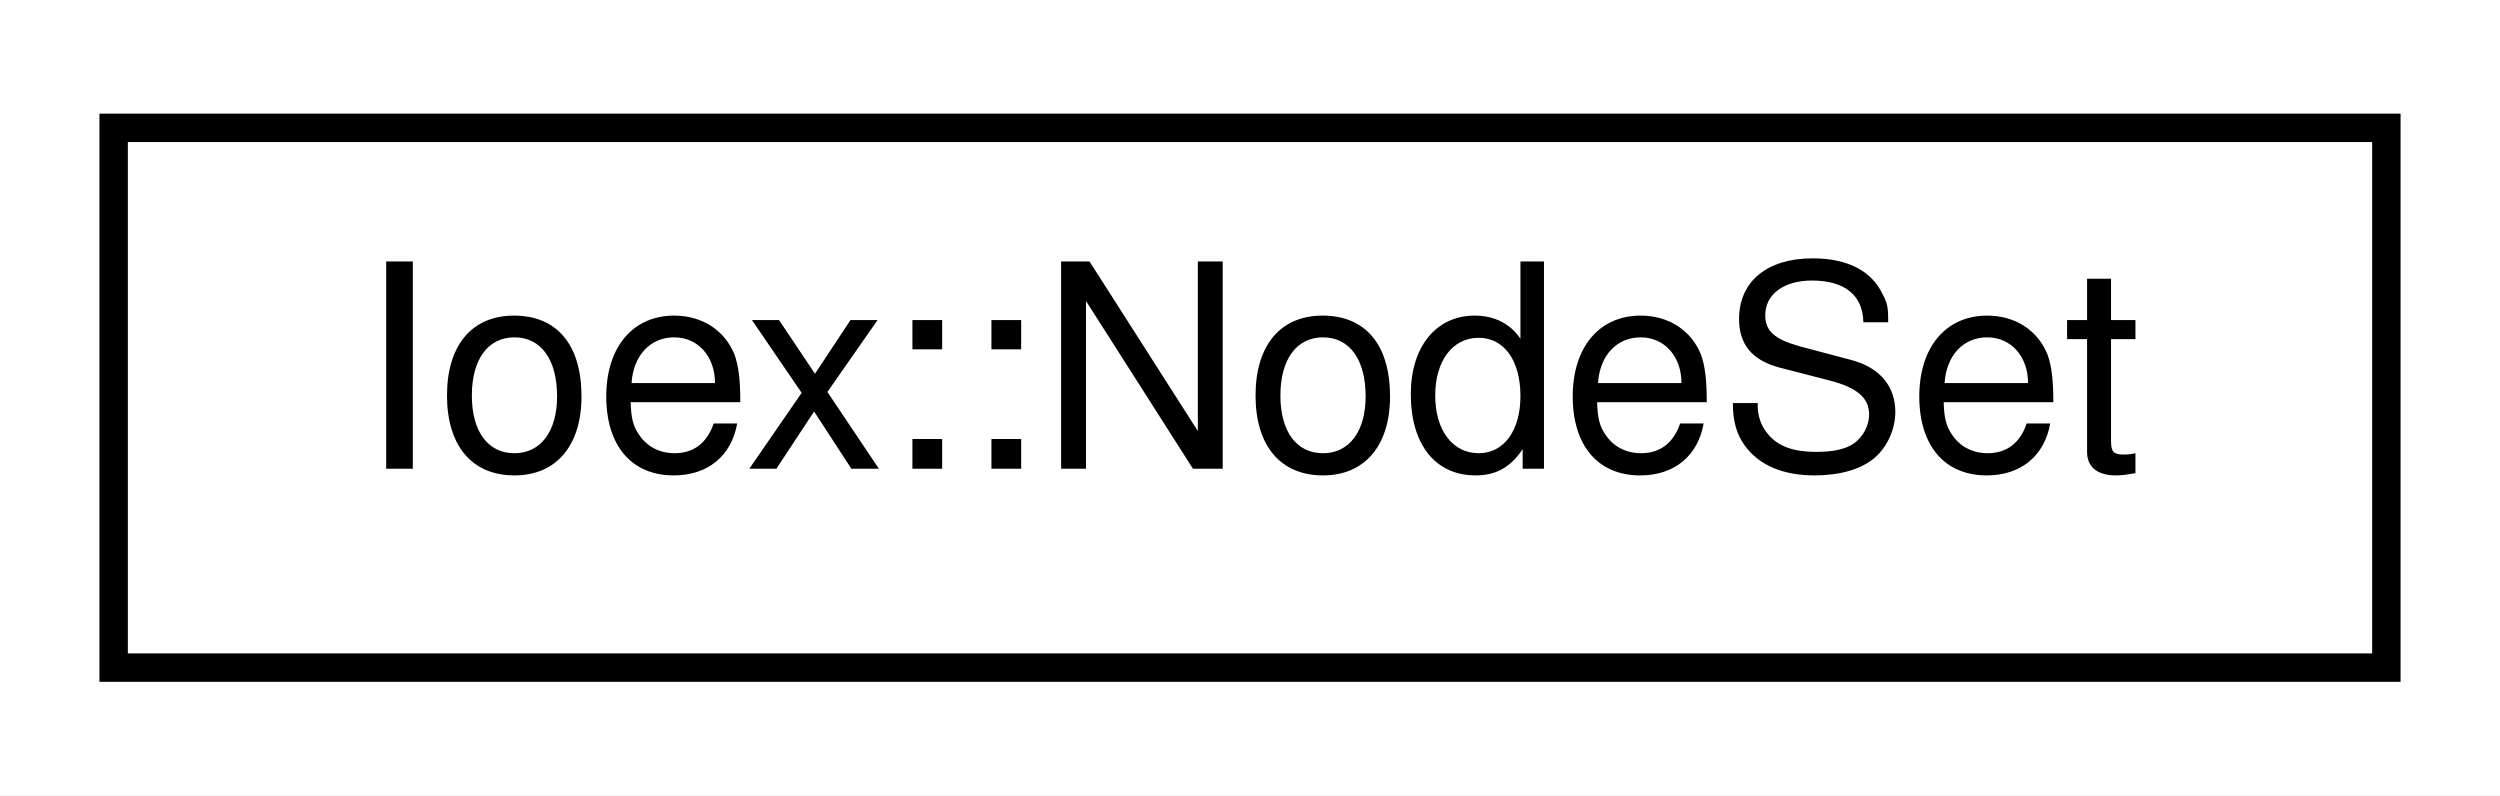
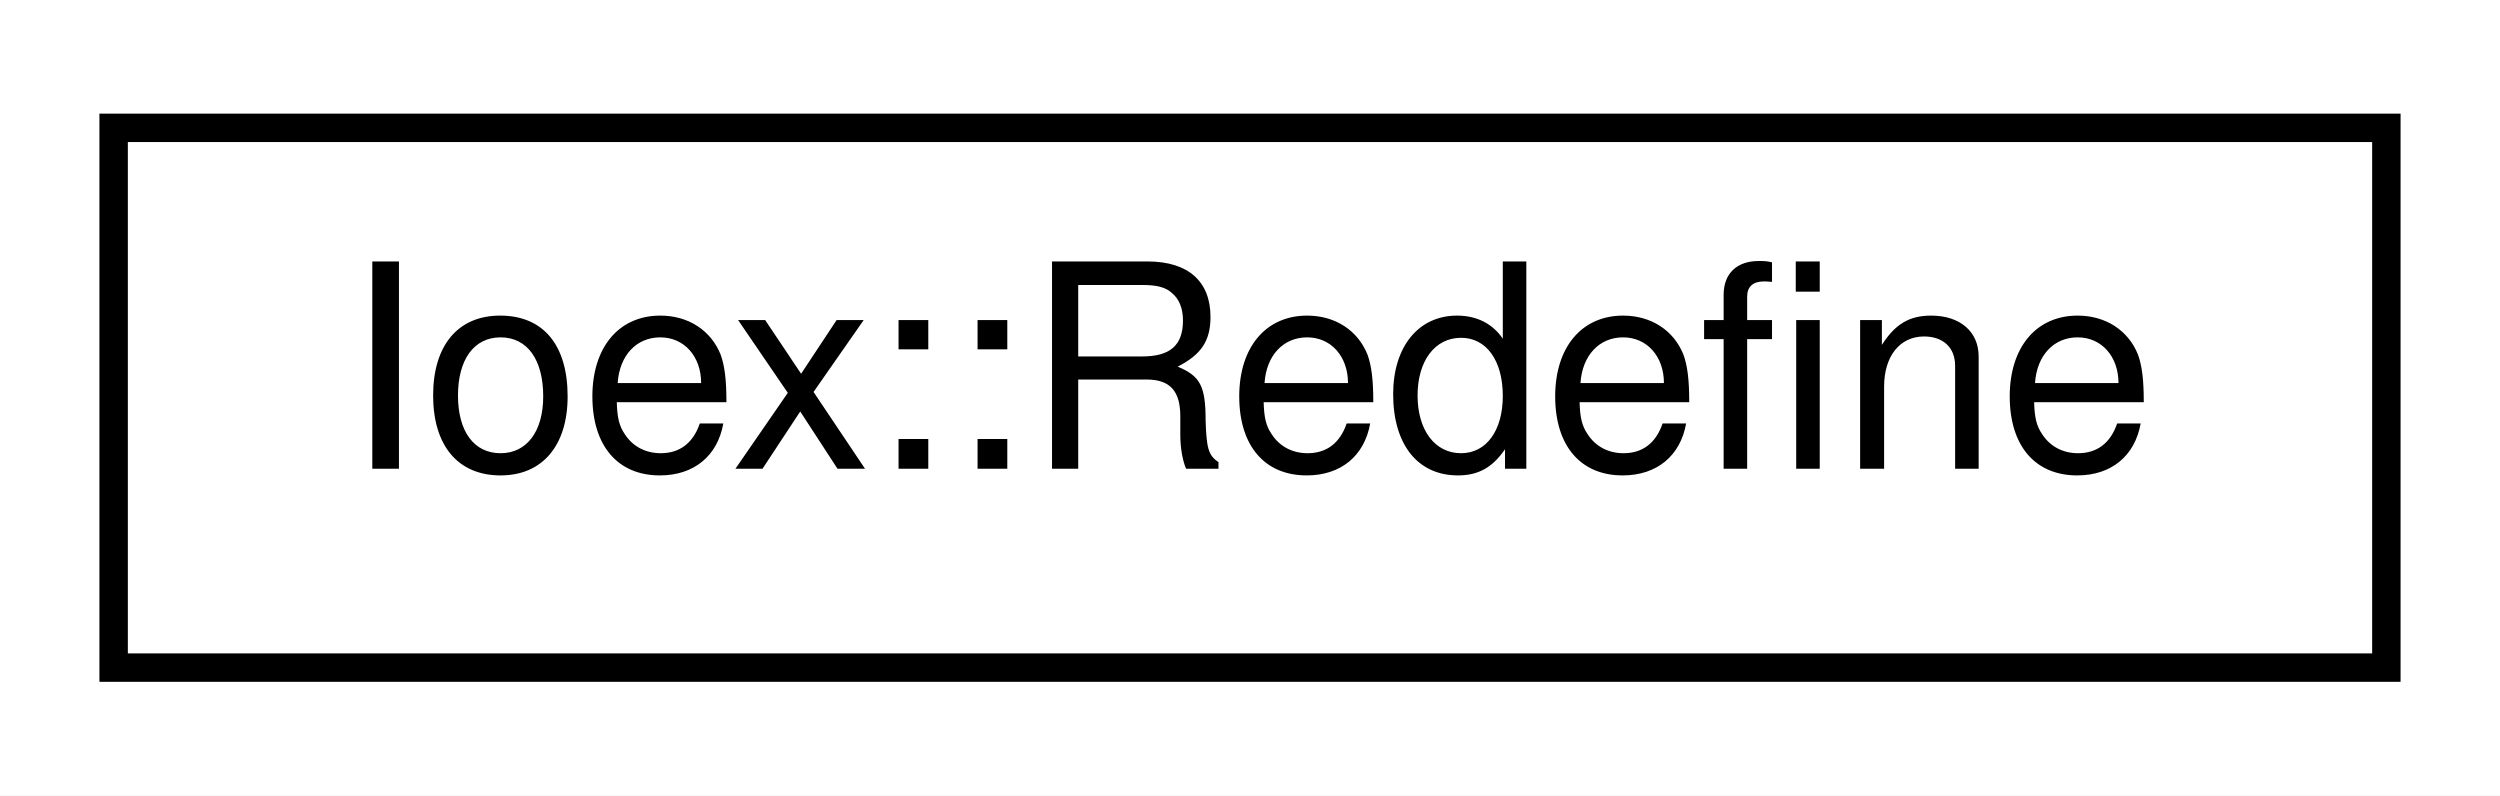
<svg xmlns="http://www.w3.org/2000/svg" xmlns:xlink="http://www.w3.org/1999/xlink" width="88pt" height="28pt" viewBox="0.00 0.00 88.00 28.00">
  <g id="graph0" class="graph" transform="scale(1 1) rotate(0) translate(4 24)">
    <polygon fill="white" stroke="transparent" points="-4,4 -4,-24 84,-24 84,4 -4,4" />
    <g id="node1" class="node">
      <g id="a_node1">
-         <a xlink:href="structIoex_1_1NodeSet.html" target="_top" xlink:title=" ">
+         <a xlink:href="classIoex_1_1Redefine.html" target="_top" xlink:title=" ">
          <polygon fill="white" stroke="black" points="0,-0.5 0,-19.5 80,-19.5 80,-0.5 0,-0.5" />
-           <text text-anchor="middle" x="40" y="-7.5" font-family="Helvetica,sans-Serif" font-size="10.00">Ioex::NodeSet</text>
+           <text text-anchor="middle" x="40" y="-7.5" font-family="Helvetica,sans-Serif" font-size="10.00">Ioex::Redefine</text>
        </a>
      </g>
    </g>
  </g>
</svg>
